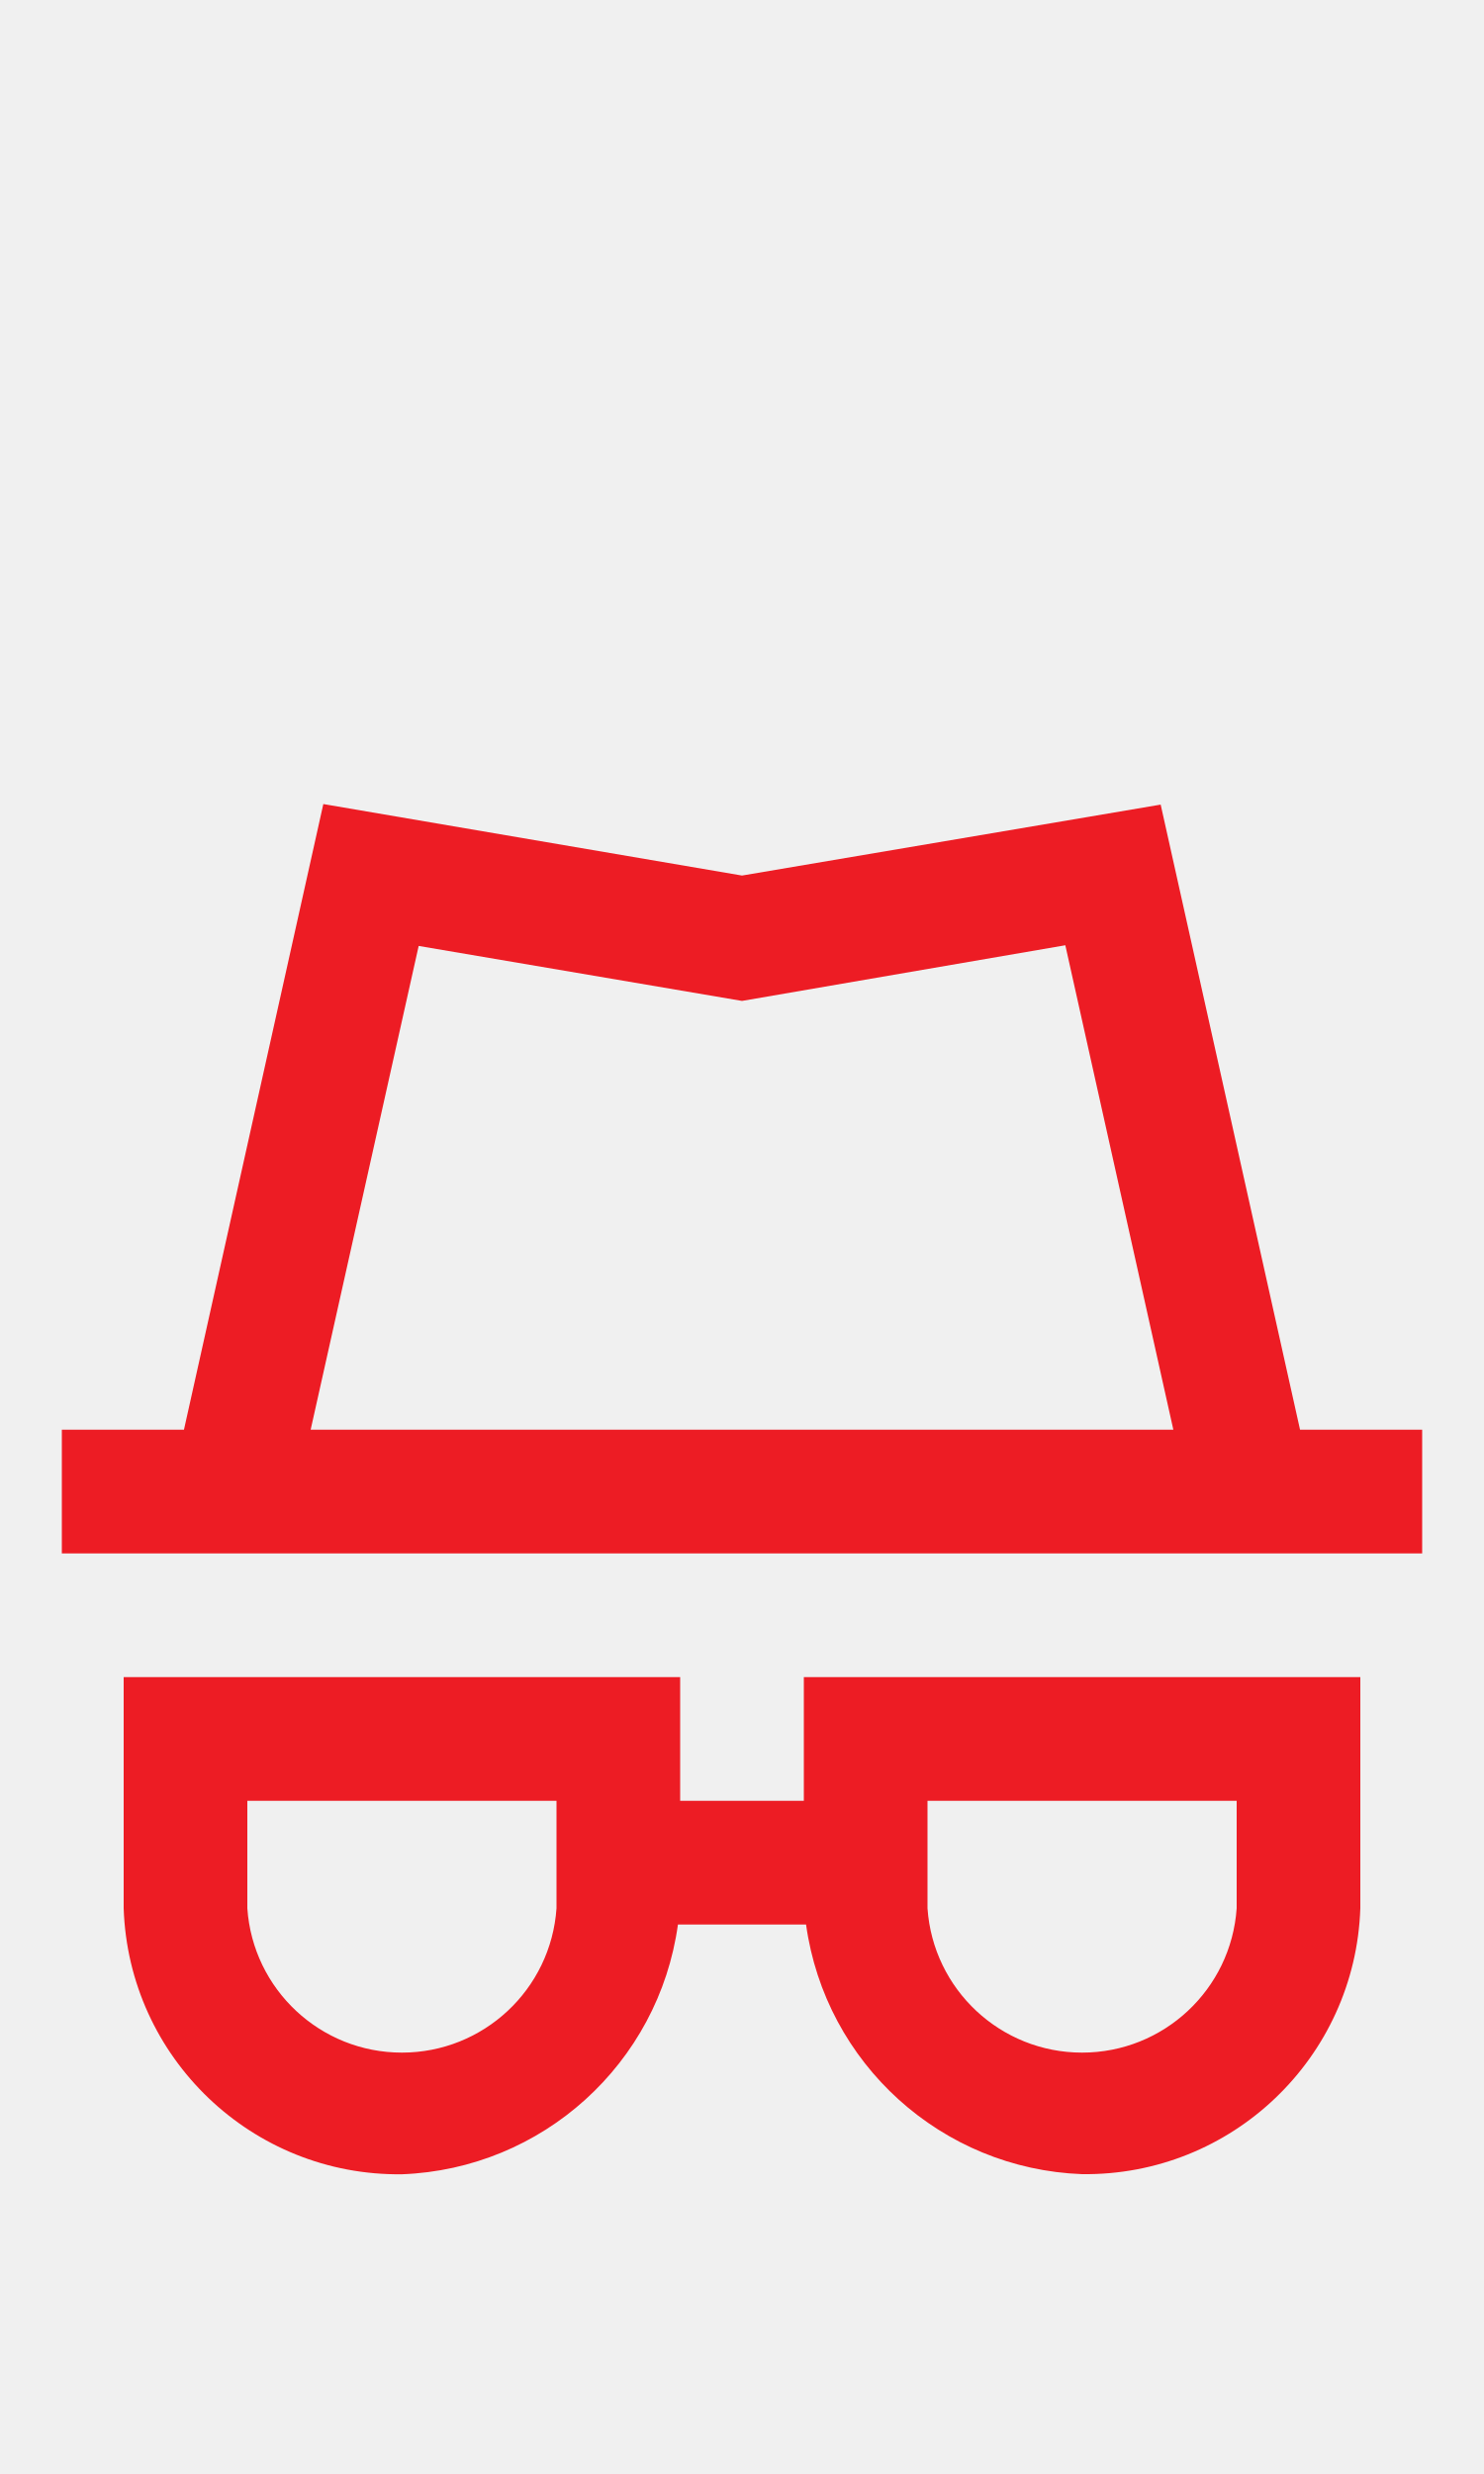
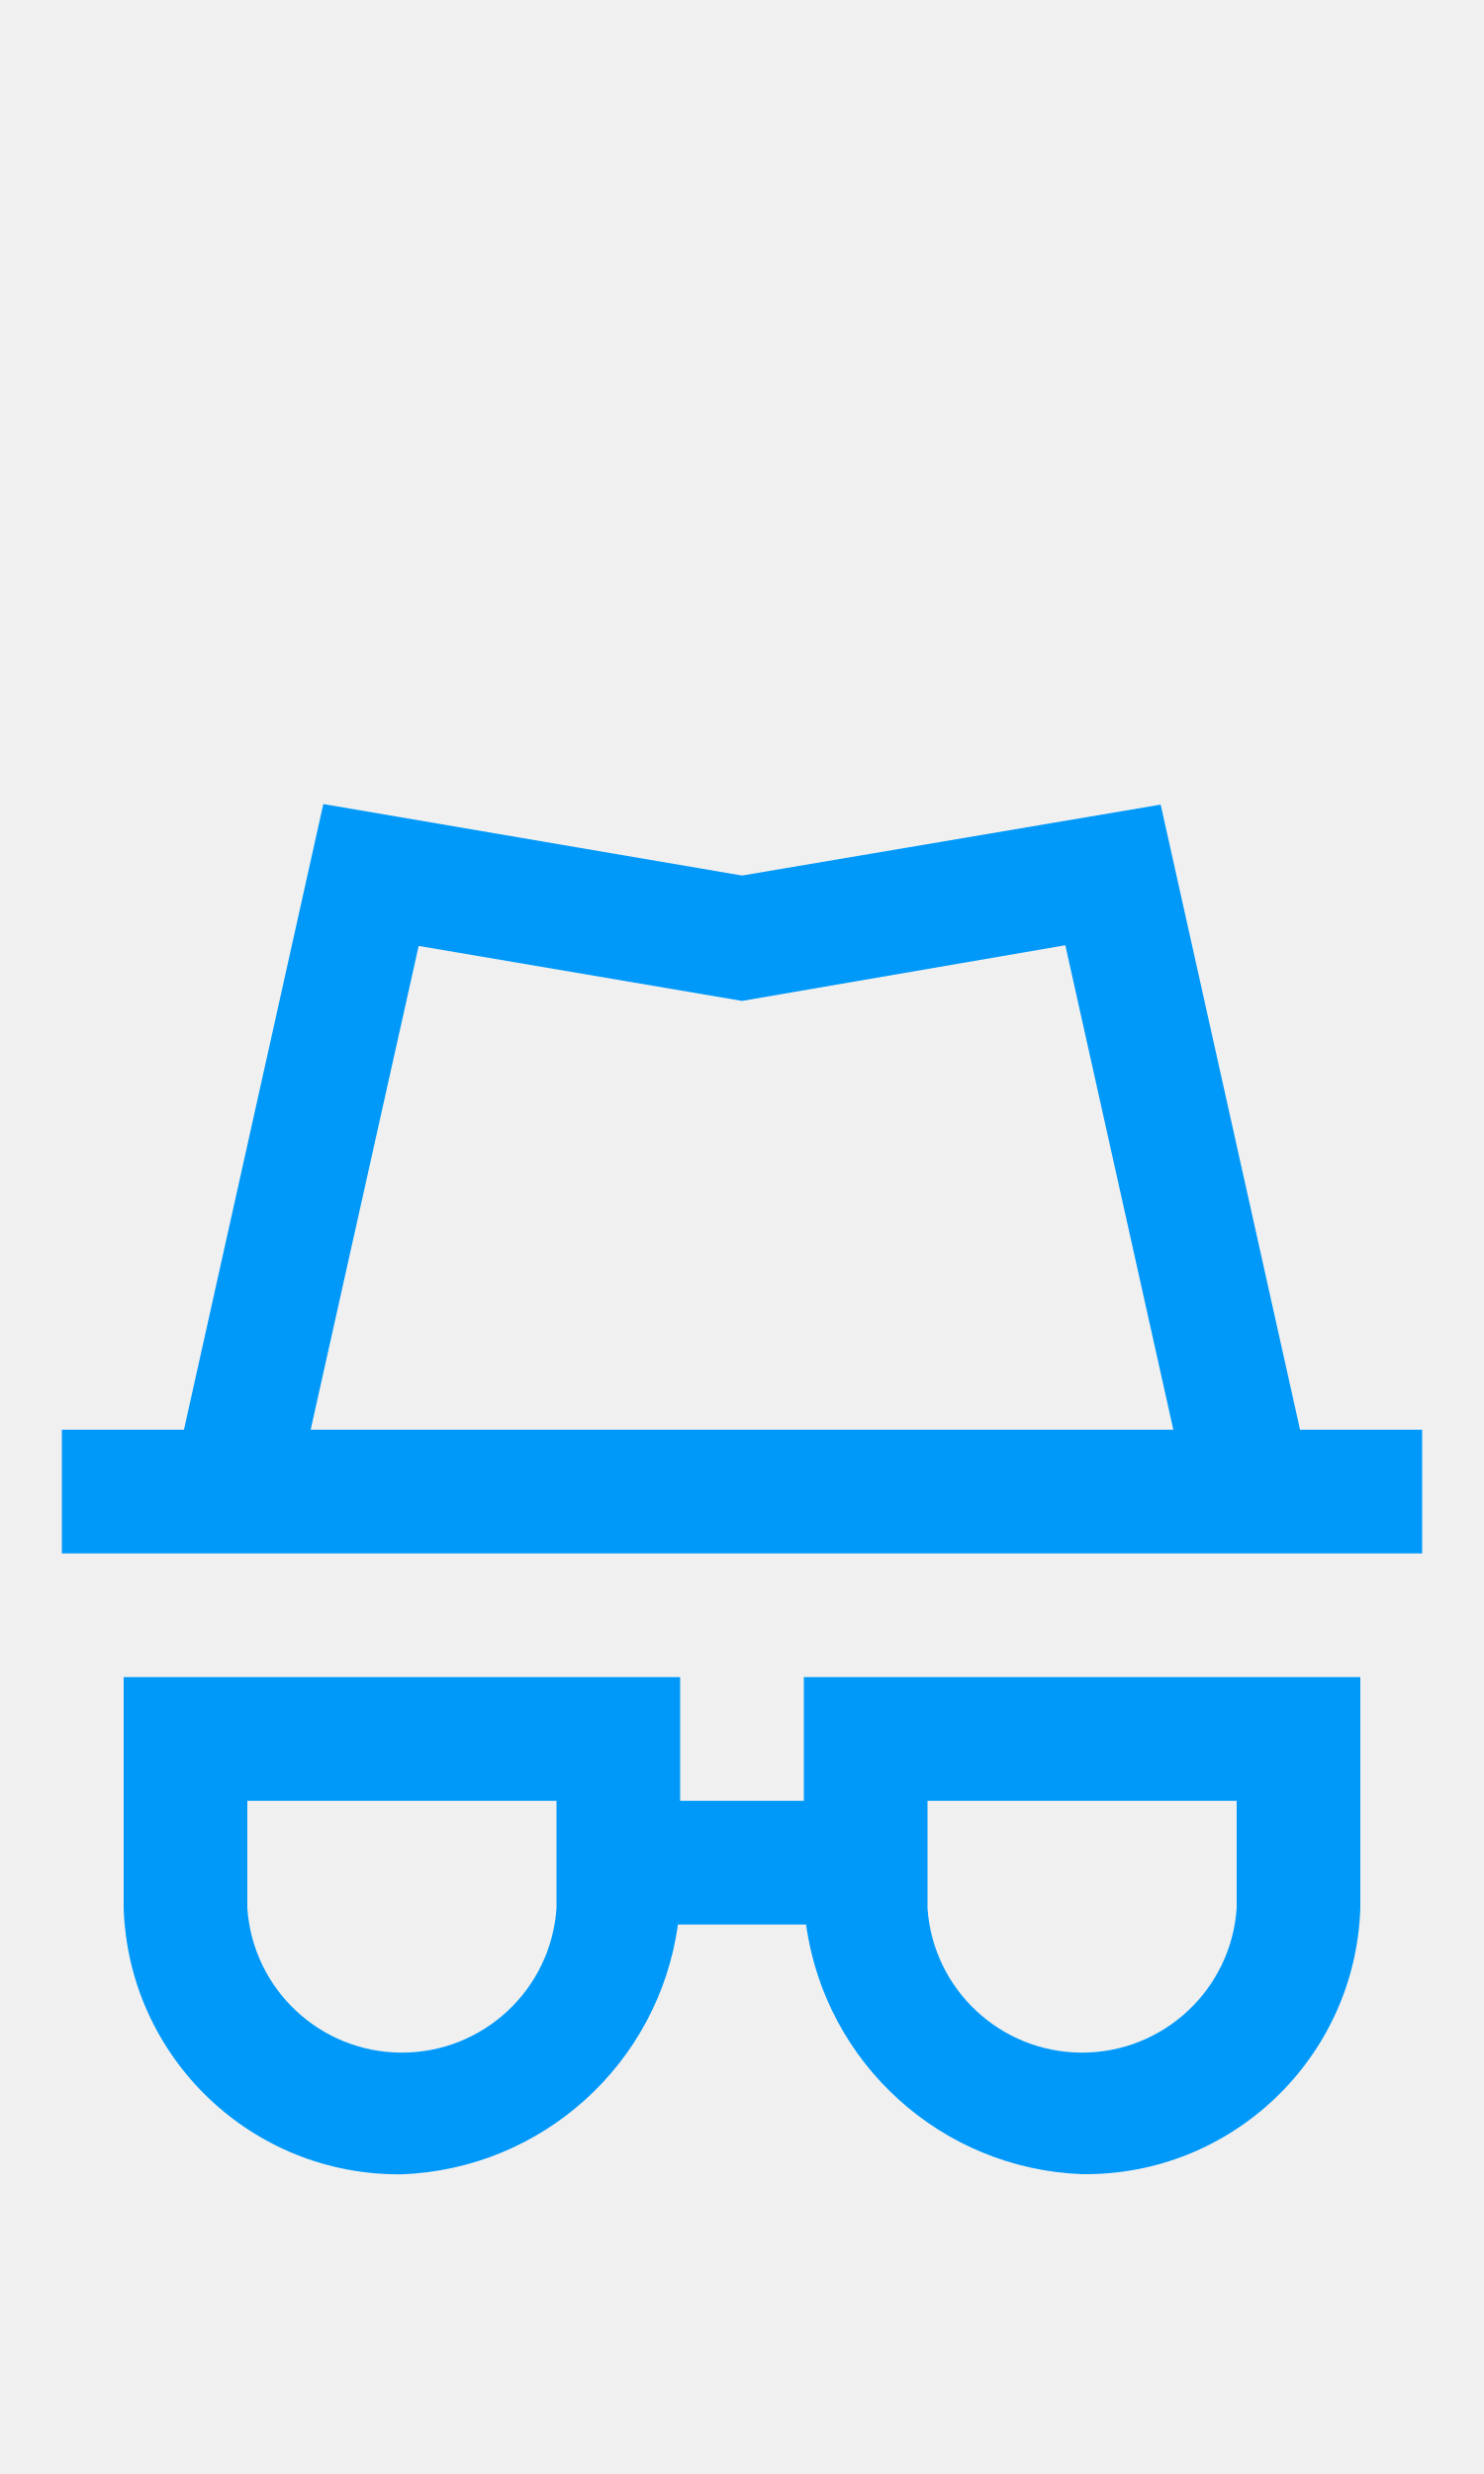
<svg xmlns="http://www.w3.org/2000/svg" width="24px" height="40px" viewBox="0 0 24 40" version="1.1" id="svg10">
  <defs id="defs14" />
  <g id="Privacy" stroke="none" stroke-width="1" fill="none" fill-rule="evenodd" style="fill:#ffffff">
-     <g id="Group" transform="translate(1, 13)" fill="#938DA5" fill-rule="nonzero" style="fill:#ed1c24;fill-opacity:1">
-       <path d="M20.025,10.116 L17.771,0.009 L11,1.156 L4.229,0 L1.975,10.116 L0,10.116 L0,12.116 L22,12.116 L22,10.116 L20.025,10.116 Z M5.771,2.294 L11,3.183 L16.229,2.283 L17.976,10.116 L4.024,10.116 L5.771,2.294 Z" id="Path_18869" style="fill:#ed1c24;fill-opacity:1" />
-       <path d="M12,16.116 L10,16.116 L10,14.116 L1,14.116 L1,17.854 C1.081,20.273 3.08,22.183 5.5,22.154 C7.77,22.068 9.652,20.366 9.964,18.116 L12.036,18.116 C12.349,20.366 14.23,22.067 16.5,22.152 C18.92,22.181 20.919,20.271 21,17.852 L21,14.116 L12,14.116 L12,16.116 Z M8,17.854 C7.909,19.168 6.817,20.187 5.5,20.187 C4.183,20.187 3.091,19.168 3,17.854 L3,16.116 L8,16.116 L8,17.854 Z M14,16.116 L19,16.116 L19,17.854 C18.909,19.168 17.817,20.187 16.5,20.187 C15.183,20.187 14.091,19.168 14,17.854 L14,16.116 Z" id="Path_18870" style="fill:#ed1c24;fill-opacity:1" />
+     <g id="Group" transform="translate(1, 13)" fill="#938DA5" fill-rule="nonzero" style="fill:#0099f9;fill-opacity:1">
+       <path d="M20.025,10.116 L17.771,0.009 L11,1.156 L4.229,0 L1.975,10.116 L0,10.116 L0,12.116 L22,12.116 L22,10.116 L20.025,10.116 Z M5.771,2.294 L11,3.183 L16.229,2.283 L17.976,10.116 L4.024,10.116 L5.771,2.294 Z" id="Path_18869" style="fill:#0099f9;fill-opacity:1" />
+       <path d="M12,16.116 L10,16.116 L10,14.116 L1,14.116 L1,17.854 C1.081,20.273 3.08,22.183 5.5,22.154 C7.77,22.068 9.652,20.366 9.964,18.116 L12.036,18.116 C12.349,20.366 14.23,22.067 16.5,22.152 C18.92,22.181 20.919,20.271 21,17.852 L21,14.116 L12,14.116 L12,16.116 Z M8,17.854 C7.909,19.168 6.817,20.187 5.5,20.187 C4.183,20.187 3.091,19.168 3,17.854 L3,16.116 L8,16.116 L8,17.854 Z M14,16.116 L19,16.116 L19,17.854 C18.909,19.168 17.817,20.187 16.5,20.187 C15.183,20.187 14.091,19.168 14,17.854 L14,16.116 Z" id="Path_18870" style="fill:#0099f9;fill-opacity:1" />
    </g>
  </g>
</svg>
